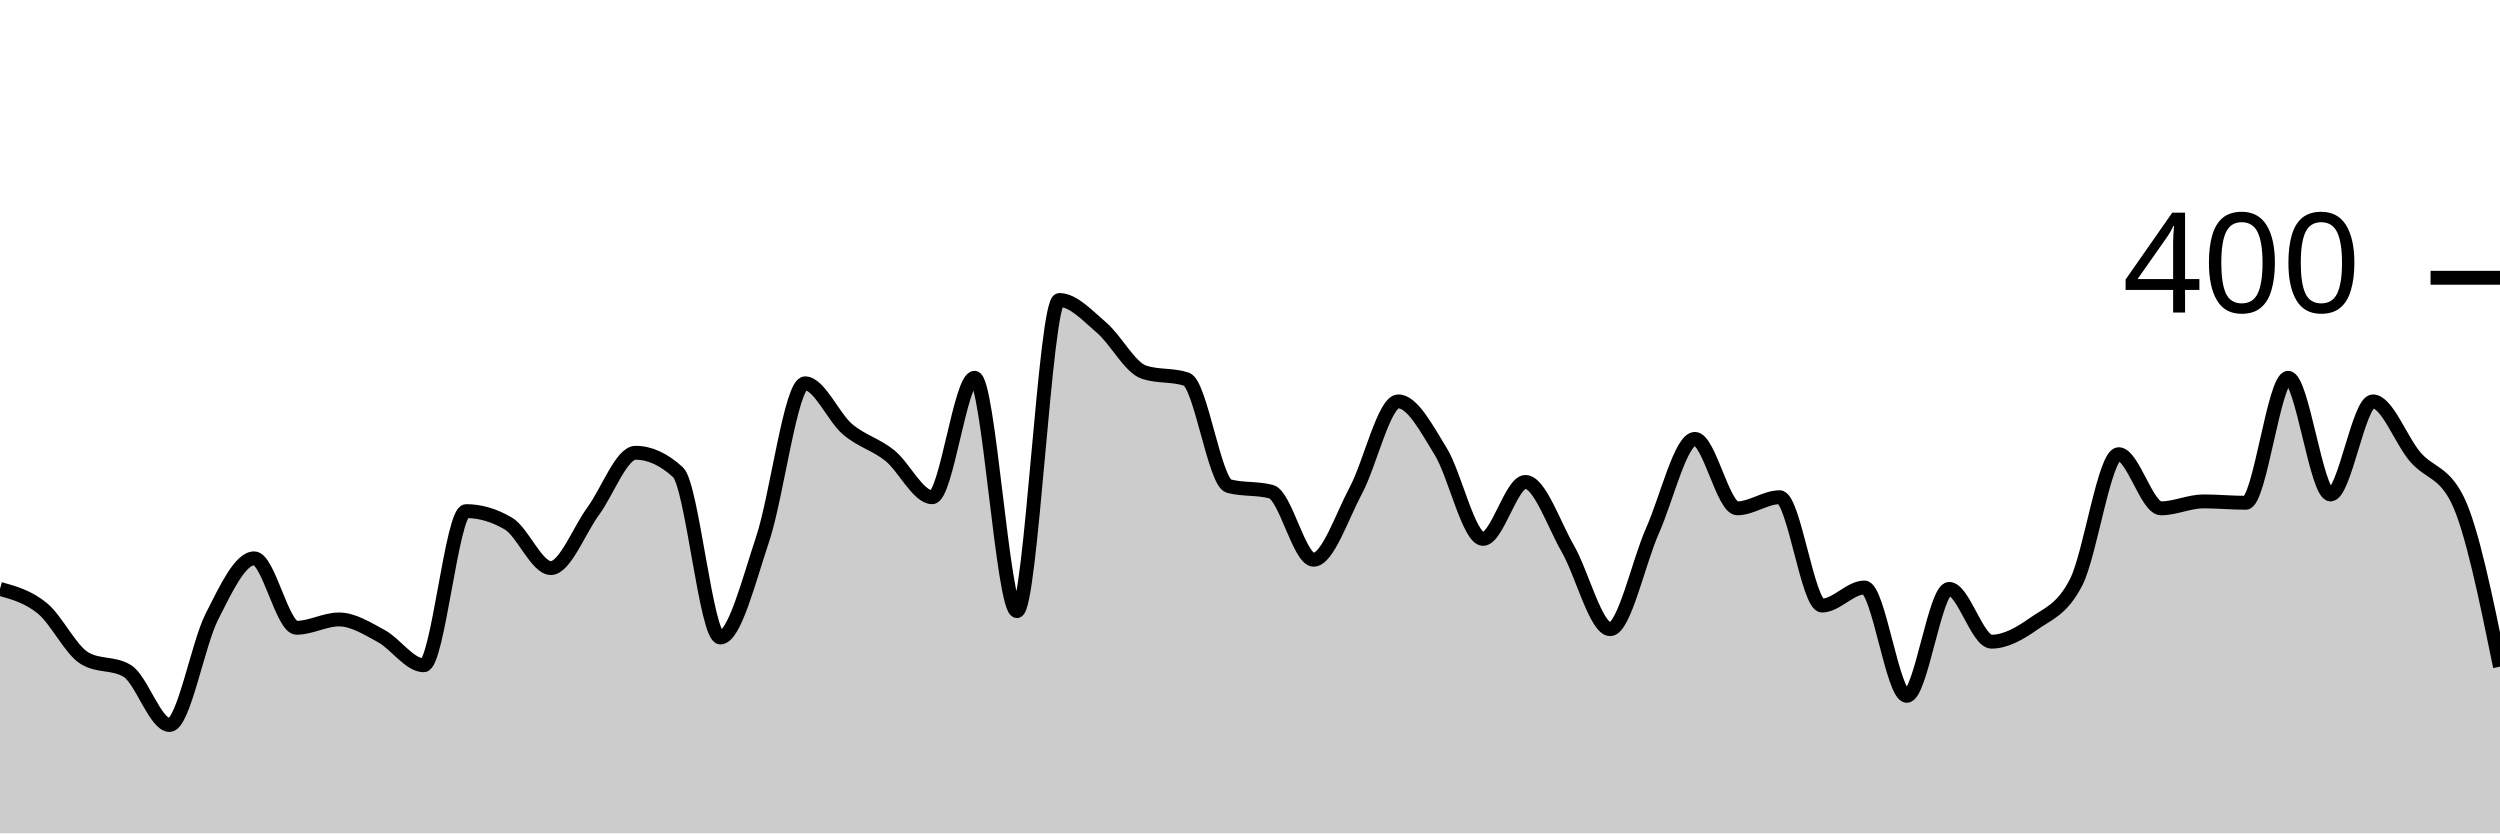
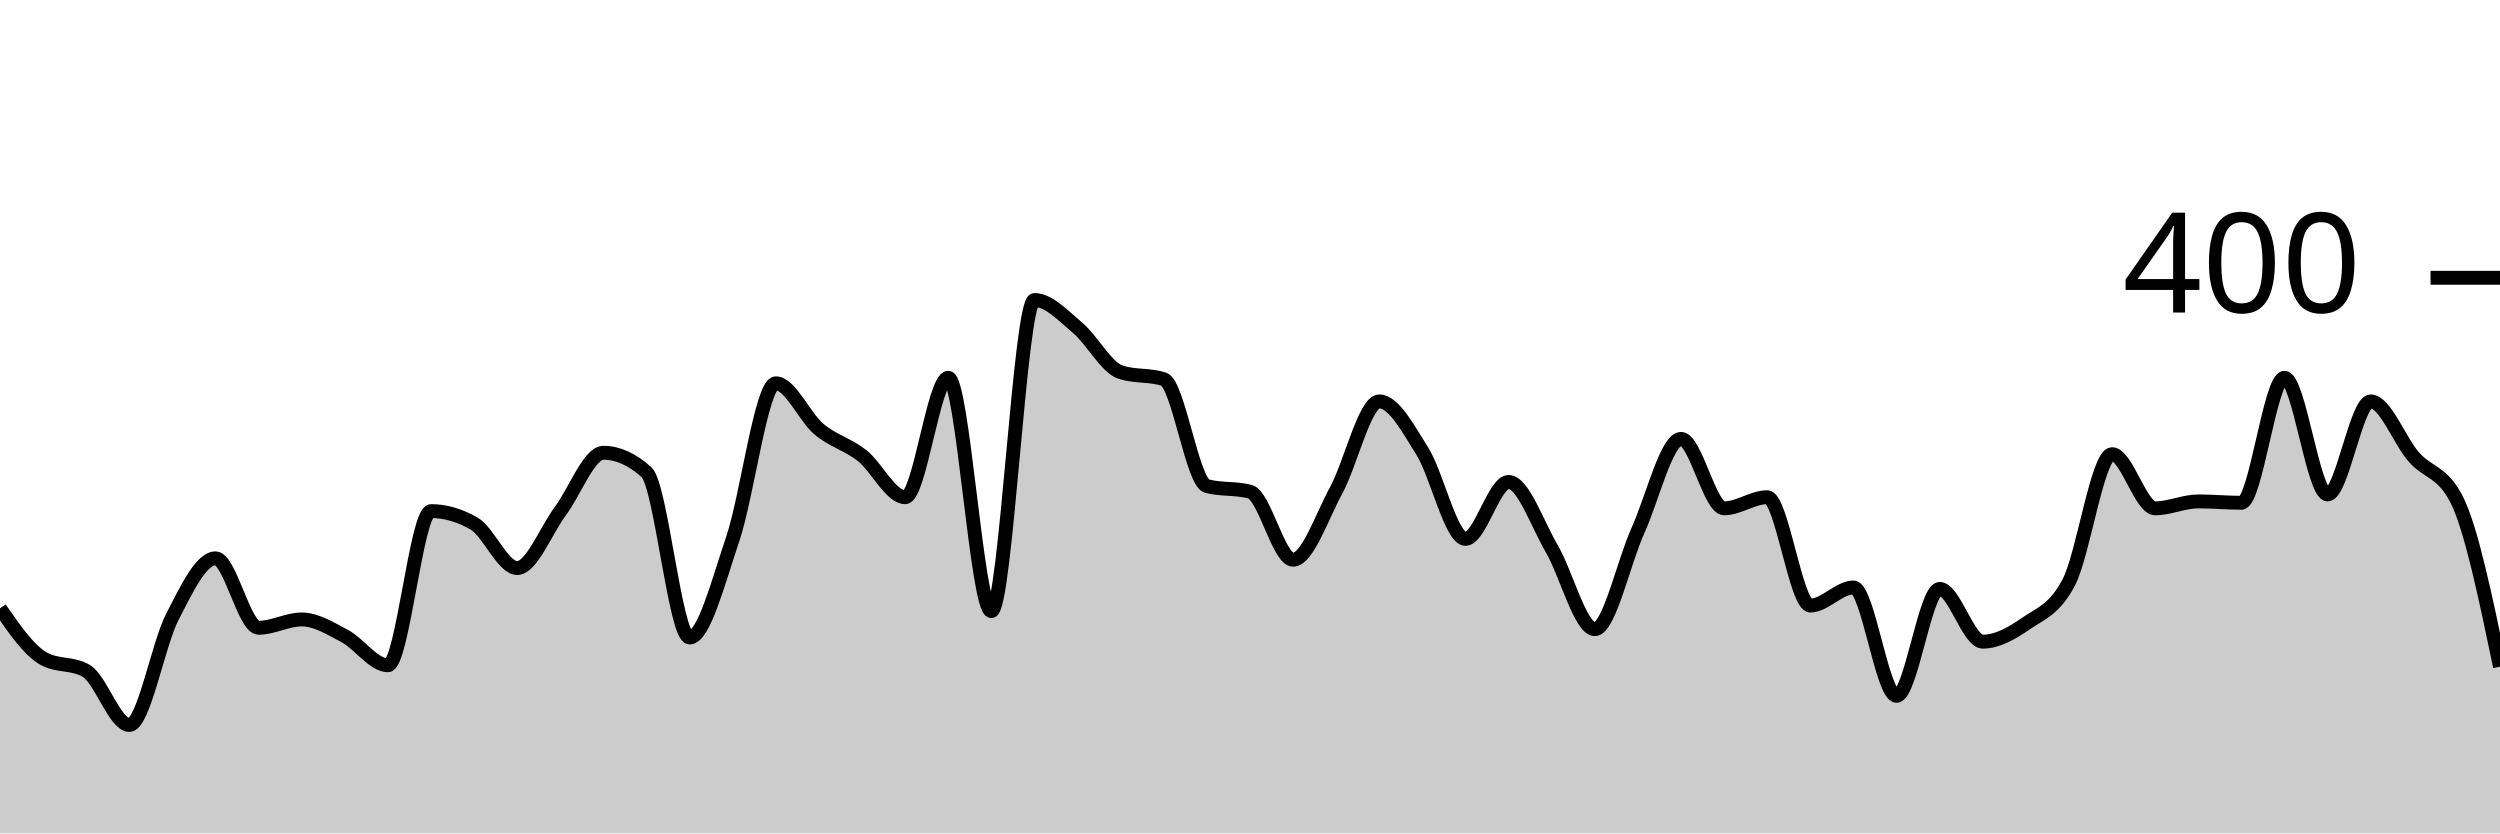
<svg xmlns="http://www.w3.org/2000/svg" viewBox="0 0 180 60">
  <g transform="translate(0,20)">
-     <path class="area" fill="rgba(0, 0, 0, 0.2)" d="M0,22.4C1.017,22.683,2.034,22.967,3.051,23.8C4.068,24.633,5.085,26.8,6.102,27.4C7.119,28,8.136,27.7,9.153,28.3C10.169,28.9,11.186,32.2,12.203,32.2C13.22,32.2,14.237,26.4,15.254,24.4C16.271,22.4,17.288,20.2,18.305,20.2C19.322,20.2,20.339,25.2,21.356,25.2C22.373,25.2,23.39,24.6,24.407,24.6C25.424,24.6,26.441,25.25,27.458,25.8C28.475,26.35,29.492,27.9,30.508,27.9C31.525,27.9,32.542,16.8,33.559,16.8C34.576,16.8,35.593,17.1,36.61,17.7C37.627,18.3,38.644,20.9,39.661,20.9C40.678,20.9,41.695,18.183,42.712,16.8C43.729,15.417,44.746,12.6,45.763,12.6C46.78,12.6,47.797,13.067,48.814,14C49.831,14.933,50.847,25.9,51.864,25.9C52.881,25.9,53.898,21.85,54.915,18.8C55.932,15.75,56.949,7.6,57.966,7.6C58.983,7.6,60,10.033,61.017,10.9C62.034,11.767,63.051,11.983,64.068,12.8C65.085,13.617,66.102,15.8,67.119,15.8C68.136,15.8,69.153,7.2,70.169,7.2C71.186,7.2,72.203,24,73.22,24C74.237,24,75.254,1.6,76.271,1.6C77.288,1.6,78.305,2.733,79.322,3.6C80.339,4.467,81.356,6.467,82.373,6.8C83.39,7.133,84.407,6.967,85.424,7.3C86.441,7.633,87.458,14.733,88.475,15C89.492,15.267,90.508,15.133,91.525,15.4C92.542,15.667,93.559,20.3,94.576,20.3C95.593,20.3,96.61,17.2,97.627,15.3C98.644,13.4,99.661,8.9,100.678,8.9C101.695,8.9,102.712,10.85,103.729,12.5C104.746,14.15,105.763,18.8,106.78,18.8C107.797,18.8,108.814,14.7,109.831,14.7C110.847,14.7,111.864,17.733,112.881,19.5C113.898,21.267,114.915,25.3,115.932,25.3C116.949,25.3,117.966,20.483,118.983,18.2C120,15.917,121.017,11.6,122.034,11.6C123.051,11.6,124.068,16.6,125.085,16.6C126.102,16.6,127.119,15.8,128.136,15.8C129.153,15.8,130.169,23.6,131.186,23.6C132.203,23.6,133.22,22.3,134.237,22.3C135.254,22.3,136.271,30.1,137.288,30.1C138.305,30.1,139.322,22.4,140.339,22.4C141.356,22.4,142.373,26.2,143.39,26.2C144.407,26.2,145.424,25.617,146.441,24.9C147.458,24.183,148.475,23.9,149.492,21.9C150.508,19.9,151.525,12.7,152.542,12.7C153.559,12.7,154.576,16.6,155.593,16.6C156.61,16.6,157.627,16.1,158.644,16.1C159.661,16.1,160.678,16.2,161.695,16.2C162.712,16.2,163.729,7.2,164.746,7.2C165.763,7.2,166.78,15.6,167.797,15.6C168.814,15.6,169.831,8.9,170.847,8.9C171.864,8.9,172.881,11.717,173.898,12.9C174.915,14.083,175.932,13.933,176.949,16C177.966,18.067,178.983,23.033,180,28L180,40C178.983,40,177.966,40,176.949,40C175.932,40,174.915,40,173.898,40C172.881,40,171.864,40,170.847,40C169.831,40,168.814,40,167.797,40C166.78,40,165.763,40,164.746,40C163.729,40,162.712,40,161.695,40C160.678,40,159.661,40,158.644,40C157.627,40,156.61,40,155.593,40C154.576,40,153.559,40,152.542,40C151.525,40,150.508,40,149.492,40C148.475,40,147.458,40,146.441,40C145.424,40,144.407,40,143.39,40C142.373,40,141.356,40,140.339,40C139.322,40,138.305,40,137.288,40C136.271,40,135.254,40,134.237,40C133.22,40,132.203,40,131.186,40C130.169,40,129.153,40,128.136,40C127.119,40,126.102,40,125.085,40C124.068,40,123.051,40,122.034,40C121.017,40,120,40,118.983,40C117.966,40,116.949,40,115.932,40C114.915,40,113.898,40,112.881,40C111.864,40,110.847,40,109.831,40C108.814,40,107.797,40,106.78,40C105.763,40,104.746,40,103.729,40C102.712,40,101.695,40,100.678,40C99.661,40,98.644,40,97.627,40C96.61,40,95.593,40,94.576,40C93.559,40,92.542,40,91.525,40C90.508,40,89.492,40,88.475,40C87.458,40,86.441,40,85.424,40C84.407,40,83.39,40,82.373,40C81.356,40,80.339,40,79.322,40C78.305,40,77.288,40,76.271,40C75.254,40,74.237,40,73.22,40C72.203,40,71.186,40,70.169,40C69.153,40,68.136,40,67.119,40C66.102,40,65.085,40,64.068,40C63.051,40,62.034,40,61.017,40C60,40,58.983,40,57.966,40C56.949,40,55.932,40,54.915,40C53.898,40,52.881,40,51.864,40C50.847,40,49.831,40,48.814,40C47.797,40,46.78,40,45.763,40C44.746,40,43.729,40,42.712,40C41.695,40,40.678,40,39.661,40C38.644,40,37.627,40,36.61,40C35.593,40,34.576,40,33.559,40C32.542,40,31.525,40,30.508,40C29.492,40,28.475,40,27.458,40C26.441,40,25.424,40,24.407,40C23.39,40,22.373,40,21.356,40C20.339,40,19.322,40,18.305,40C17.288,40,16.271,40,15.254,40C14.237,40,13.22,40,12.203,40C11.186,40,10.169,40,9.153,40C8.136,40,7.119,40,6.102,40C5.085,40,4.068,40,3.051,40C2.034,40,1.017,40,0,40Z" />
-     <path class="line" stroke="black" fill="none" d="M0,22.4C1.017,22.683,2.034,22.967,3.051,23.8C4.068,24.633,5.085,26.8,6.102,27.4C7.119,28,8.136,27.7,9.153,28.3C10.169,28.9,11.186,32.2,12.203,32.2C13.22,32.2,14.237,26.4,15.254,24.4C16.271,22.4,17.288,20.2,18.305,20.2C19.322,20.2,20.339,25.2,21.356,25.2C22.373,25.2,23.39,24.6,24.407,24.6C25.424,24.6,26.441,25.25,27.458,25.8C28.475,26.35,29.492,27.9,30.508,27.9C31.525,27.9,32.542,16.8,33.559,16.8C34.576,16.8,35.593,17.1,36.61,17.7C37.627,18.3,38.644,20.9,39.661,20.9C40.678,20.9,41.695,18.183,42.712,16.8C43.729,15.417,44.746,12.6,45.763,12.6C46.78,12.6,47.797,13.067,48.814,14C49.831,14.933,50.847,25.9,51.864,25.9C52.881,25.9,53.898,21.85,54.915,18.8C55.932,15.75,56.949,7.6,57.966,7.6C58.983,7.6,60,10.033,61.017,10.9C62.034,11.767,63.051,11.983,64.068,12.8C65.085,13.617,66.102,15.8,67.119,15.8C68.136,15.8,69.153,7.2,70.169,7.2C71.186,7.2,72.203,24,73.22,24C74.237,24,75.254,1.6,76.271,1.6C77.288,1.6,78.305,2.733,79.322,3.6C80.339,4.467,81.356,6.467,82.373,6.8C83.39,7.133,84.407,6.967,85.424,7.3C86.441,7.633,87.458,14.733,88.475,15C89.492,15.267,90.508,15.133,91.525,15.4C92.542,15.667,93.559,20.3,94.576,20.3C95.593,20.3,96.61,17.2,97.627,15.3C98.644,13.4,99.661,8.9,100.678,8.9C101.695,8.9,102.712,10.85,103.729,12.5C104.746,14.15,105.763,18.8,106.78,18.8C107.797,18.8,108.814,14.7,109.831,14.7C110.847,14.7,111.864,17.733,112.881,19.5C113.898,21.267,114.915,25.3,115.932,25.3C116.949,25.3,117.966,20.483,118.983,18.2C120,15.917,121.017,11.6,122.034,11.6C123.051,11.6,124.068,16.6,125.085,16.6C126.102,16.6,127.119,15.8,128.136,15.8C129.153,15.8,130.169,23.6,131.186,23.6C132.203,23.6,133.22,22.3,134.237,22.3C135.254,22.3,136.271,30.1,137.288,30.1C138.305,30.1,139.322,22.4,140.339,22.4C141.356,22.4,142.373,26.2,143.39,26.2C144.407,26.2,145.424,25.617,146.441,24.9C147.458,24.183,148.475,23.9,149.492,21.9C150.508,19.9,151.525,12.7,152.542,12.7C153.559,12.7,154.576,16.6,155.593,16.6C156.61,16.6,157.627,16.1,158.644,16.1C159.661,16.1,160.678,16.2,161.695,16.2C162.712,16.2,163.729,7.2,164.746,7.2C165.763,7.2,166.78,15.6,167.797,15.6C168.814,15.6,169.831,8.9,170.847,8.9C171.864,8.9,172.881,11.717,173.898,12.9C174.915,14.083,175.932,13.933,176.949,16C177.966,18.067,178.983,23.033,180,28" />
+     <path class="area" fill="rgba(0, 0, 0, 0.2)" d="M0,23.8C1.034,25.3,2.069,26.8,3.103,27.4C4.138,28,5.172,27.7,6.207,28.3C7.241,28.9,8.276,32.2,9.31,32.2C10.345,32.2,11.379,26.4,12.414,24.4C13.448,22.4,14.483,20.2,15.517,20.2C16.552,20.2,17.586,25.2,18.621,25.2C19.655,25.2,20.69,24.6,21.724,24.6C22.759,24.6,23.793,25.25,24.828,25.8C25.862,26.35,26.897,27.9,27.931,27.9C28.966,27.9,30,16.8,31.034,16.8C32.069,16.8,33.103,17.1,34.138,17.7C35.172,18.3,36.207,20.9,37.241,20.9C38.276,20.9,39.31,18.183,40.345,16.8C41.379,15.417,42.414,12.6,43.448,12.6C44.483,12.6,45.517,13.067,46.552,14C47.586,14.933,48.621,25.9,49.655,25.9C50.69,25.9,51.724,21.85,52.759,18.8C53.793,15.75,54.828,7.6,55.862,7.6C56.897,7.6,57.931,10.033,58.966,10.9C60,11.767,61.034,11.983,62.069,12.8C63.103,13.617,64.138,15.8,65.172,15.8C66.207,15.8,67.241,7.2,68.276,7.2C69.31,7.2,70.345,24,71.379,24C72.414,24,73.448,1.6,74.483,1.6C75.517,1.6,76.552,2.733,77.586,3.6C78.621,4.467,79.655,6.467,80.69,6.8C81.724,7.133,82.759,6.967,83.793,7.3C84.828,7.633,85.862,14.733,86.897,15C87.931,15.267,88.966,15.133,90,15.4C91.034,15.667,92.069,20.3,93.103,20.3C94.138,20.3,95.172,17.2,96.207,15.3C97.241,13.4,98.276,8.9,99.31,8.9C100.345,8.9,101.379,10.85,102.414,12.5C103.448,14.15,104.483,18.8,105.517,18.8C106.552,18.8,107.586,14.7,108.621,14.7C109.655,14.7,110.69,17.733,111.724,19.5C112.759,21.267,113.793,25.3,114.828,25.3C115.862,25.3,116.897,20.483,117.931,18.2C118.966,15.917,120,11.6,121.034,11.6C122.069,11.6,123.103,16.6,124.138,16.6C125.172,16.6,126.207,15.8,127.241,15.8C128.276,15.8,129.31,23.6,130.345,23.6C131.379,23.6,132.414,22.3,133.448,22.3C134.483,22.3,135.517,30.1,136.552,30.1C137.586,30.1,138.621,22.4,139.655,22.4C140.69,22.4,141.724,26.2,142.759,26.2C143.793,26.2,144.828,25.617,145.862,24.9C146.897,24.183,147.931,23.9,148.966,21.9C150,19.9,151.034,12.7,152.069,12.7C153.103,12.7,154.138,16.6,155.172,16.6C156.207,16.6,157.241,16.1,158.276,16.1C159.31,16.1,160.345,16.2,161.379,16.2C162.414,16.2,163.448,7.2,164.483,7.2C165.517,7.2,166.552,15.6,167.586,15.6C168.621,15.6,169.655,8.9,170.69,8.9C171.724,8.9,172.759,11.717,173.793,12.9C174.828,14.083,175.862,13.933,176.897,16C177.931,18.067,178.966,23.033,180,28L180,40C178.966,40,177.931,40,176.897,40C175.862,40,174.828,40,173.793,40C172.759,40,171.724,40,170.69,40C169.655,40,168.621,40,167.586,40C166.552,40,165.517,40,164.483,40C163.448,40,162.414,40,161.379,40C160.345,40,159.31,40,158.276,40C157.241,40,156.207,40,155.172,40C154.138,40,153.103,40,152.069,40C151.034,40,150,40,148.966,40C147.931,40,146.897,40,145.862,40C144.828,40,143.793,40,142.759,40C141.724,40,140.69,40,139.655,40C138.621,40,137.586,40,136.552,40C135.517,40,134.483,40,133.448,40C132.414,40,131.379,40,130.345,40C129.31,40,128.276,40,127.241,40C126.207,40,125.172,40,124.138,40C123.103,40,122.069,40,121.034,40C120,40,118.966,40,117.931,40C116.897,40,115.862,40,114.828,40C113.793,40,112.759,40,111.724,40C110.69,40,109.655,40,108.621,40C107.586,40,106.552,40,105.517,40C104.483,40,103.448,40,102.414,40C101.379,40,100.345,40,99.31,40C98.276,40,97.241,40,96.207,40C95.172,40,94.138,40,93.103,40C92.069,40,91.034,40,90,40C88.966,40,87.931,40,86.897,40C85.862,40,84.828,40,83.793,40C82.759,40,81.724,40,80.69,40C79.655,40,78.621,40,77.586,40C76.552,40,75.517,40,74.483,40C73.448,40,72.414,40,71.379,40C70.345,40,69.31,40,68.276,40C67.241,40,66.207,40,65.172,40C64.138,40,63.103,40,62.069,40C61.034,40,60,40,58.966,40C57.931,40,56.897,40,55.862,40C54.828,40,53.793,40,52.759,40C51.724,40,50.69,40,49.655,40C48.621,40,47.586,40,46.552,40C45.517,40,44.483,40,43.448,40C42.414,40,41.379,40,40.345,40C39.31,40,38.276,40,37.241,40C36.207,40,35.172,40,34.138,40C33.103,40,32.069,40,31.034,40C30,40,28.966,40,27.931,40C26.897,40,25.862,40,24.828,40C23.793,40,22.759,40,21.724,40C20.69,40,19.655,40,18.621,40C17.586,40,16.552,40,15.517,40C14.483,40,13.448,40,12.414,40C11.379,40,10.345,40,9.31,40C8.276,40,7.241,40,6.207,40C5.172,40,4.138,40,3.103,40C2.069,40,1.034,40,0,40Z" />
+     <path class="line" stroke="black" fill="none" d="M0,23.8C1.034,25.3,2.069,26.8,3.103,27.4C4.138,28,5.172,27.7,6.207,28.3C7.241,28.9,8.276,32.2,9.31,32.2C10.345,32.2,11.379,26.4,12.414,24.4C13.448,22.4,14.483,20.2,15.517,20.2C16.552,20.2,17.586,25.2,18.621,25.2C19.655,25.2,20.69,24.6,21.724,24.6C22.759,24.6,23.793,25.25,24.828,25.8C25.862,26.35,26.897,27.9,27.931,27.9C28.966,27.9,30,16.8,31.034,16.8C32.069,16.8,33.103,17.1,34.138,17.7C35.172,18.3,36.207,20.9,37.241,20.9C38.276,20.9,39.31,18.183,40.345,16.8C41.379,15.417,42.414,12.6,43.448,12.6C44.483,12.6,45.517,13.067,46.552,14C47.586,14.933,48.621,25.9,49.655,25.9C50.69,25.9,51.724,21.85,52.759,18.8C53.793,15.75,54.828,7.6,55.862,7.6C56.897,7.6,57.931,10.033,58.966,10.9C60,11.767,61.034,11.983,62.069,12.8C63.103,13.617,64.138,15.8,65.172,15.8C66.207,15.8,67.241,7.2,68.276,7.2C69.31,7.2,70.345,24,71.379,24C72.414,24,73.448,1.6,74.483,1.6C75.517,1.6,76.552,2.733,77.586,3.6C78.621,4.467,79.655,6.467,80.69,6.8C81.724,7.133,82.759,6.967,83.793,7.3C84.828,7.633,85.862,14.733,86.897,15C87.931,15.267,88.966,15.133,90,15.4C91.034,15.667,92.069,20.3,93.103,20.3C94.138,20.3,95.172,17.2,96.207,15.3C97.241,13.4,98.276,8.9,99.31,8.9C100.345,8.9,101.379,10.85,102.414,12.5C103.448,14.15,104.483,18.8,105.517,18.8C106.552,18.8,107.586,14.7,108.621,14.7C109.655,14.7,110.69,17.733,111.724,19.5C112.759,21.267,113.793,25.3,114.828,25.3C115.862,25.3,116.897,20.483,117.931,18.2C118.966,15.917,120,11.6,121.034,11.6C122.069,11.6,123.103,16.6,124.138,16.6C125.172,16.6,126.207,15.8,127.241,15.8C128.276,15.8,129.31,23.6,130.345,23.6C131.379,23.6,132.414,22.3,133.448,22.3C134.483,22.3,135.517,30.1,136.552,30.1C137.586,30.1,138.621,22.4,139.655,22.4C140.69,22.4,141.724,26.2,142.759,26.2C143.793,26.2,144.828,25.617,145.862,24.9C146.897,24.183,147.931,23.9,148.966,21.9C150,19.9,151.034,12.7,152.069,12.7C153.103,12.7,154.138,16.6,155.172,16.6C156.207,16.6,157.241,16.1,158.276,16.1C159.31,16.1,160.345,16.2,161.379,16.2C162.414,16.2,163.448,7.2,164.483,7.2C165.517,7.2,166.552,15.6,167.586,15.6C168.621,15.6,169.655,8.9,170.69,8.9C171.724,8.9,172.759,11.717,173.793,12.9C174.828,14.083,175.862,13.933,176.897,16C177.931,18.067,178.966,23.033,180,28" />
    <path class="axis-ceiling" stroke-width="1" stroke="black" fill="none" d="M175,0L180,0" />
    <text class="axis-ceiling-label" font-family="sans-serif" text-anchor="end" font-size="10px" x="170" y="2.5">400</text>
  </g>
</svg>
